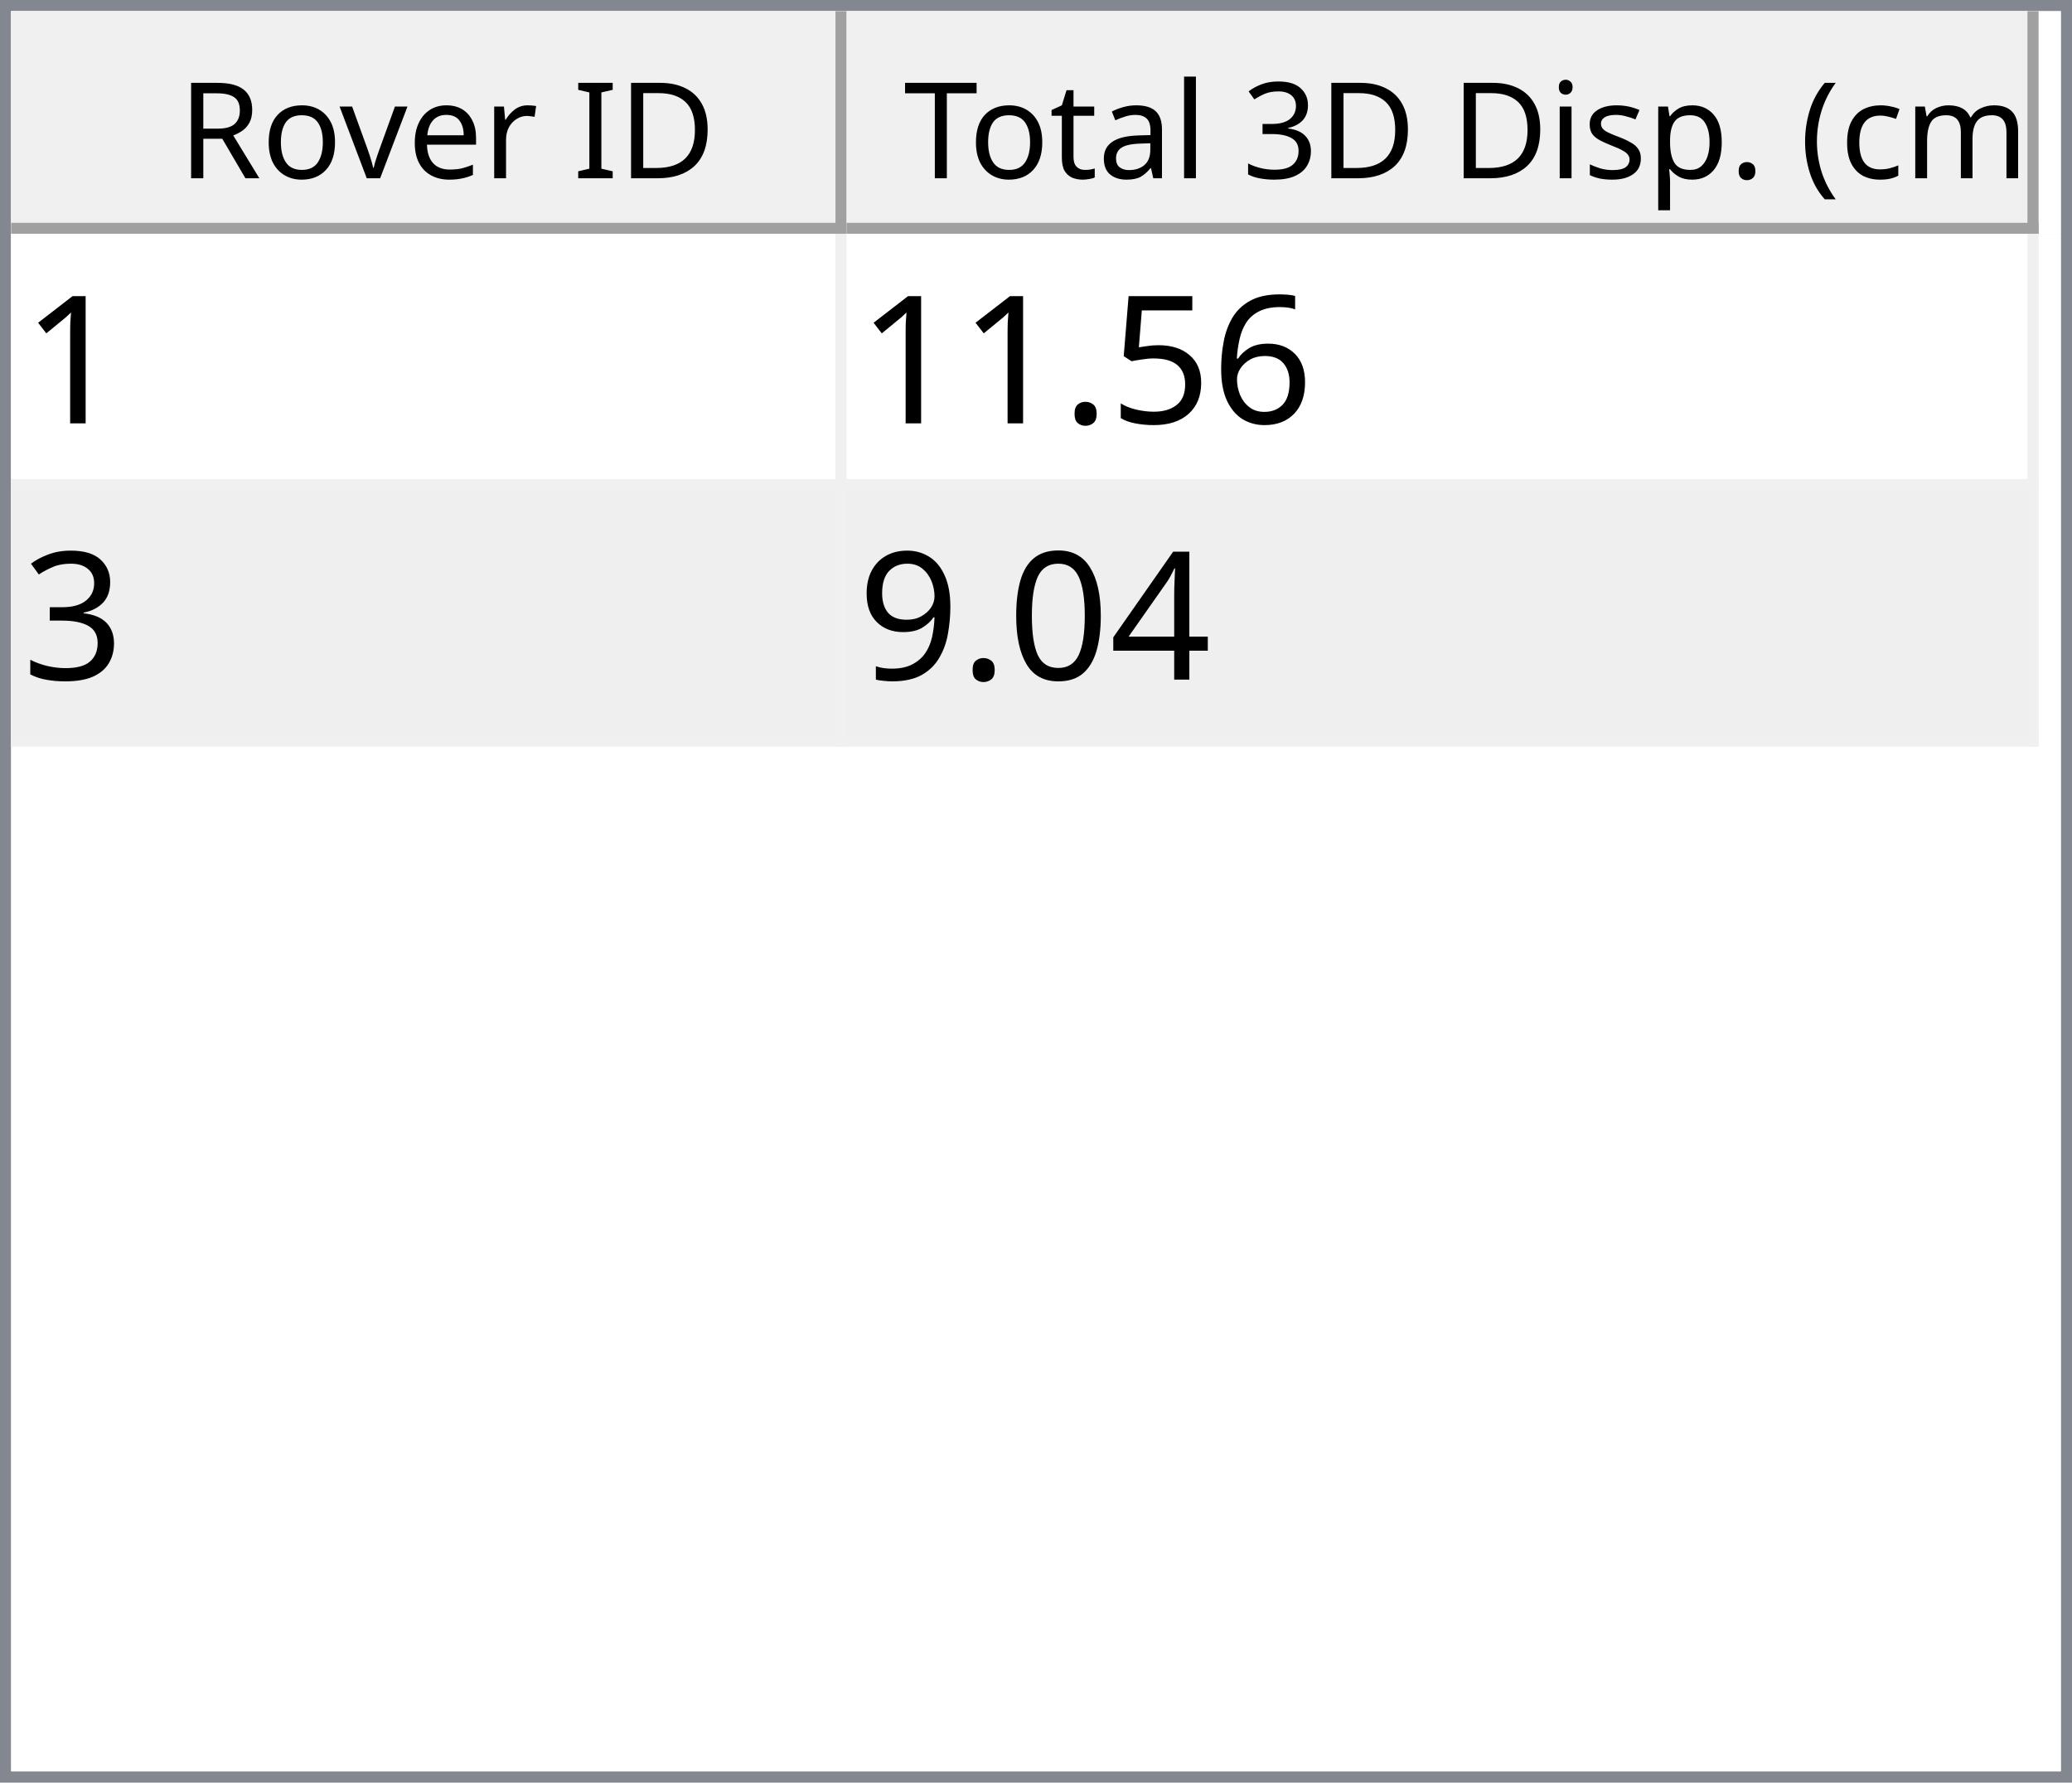
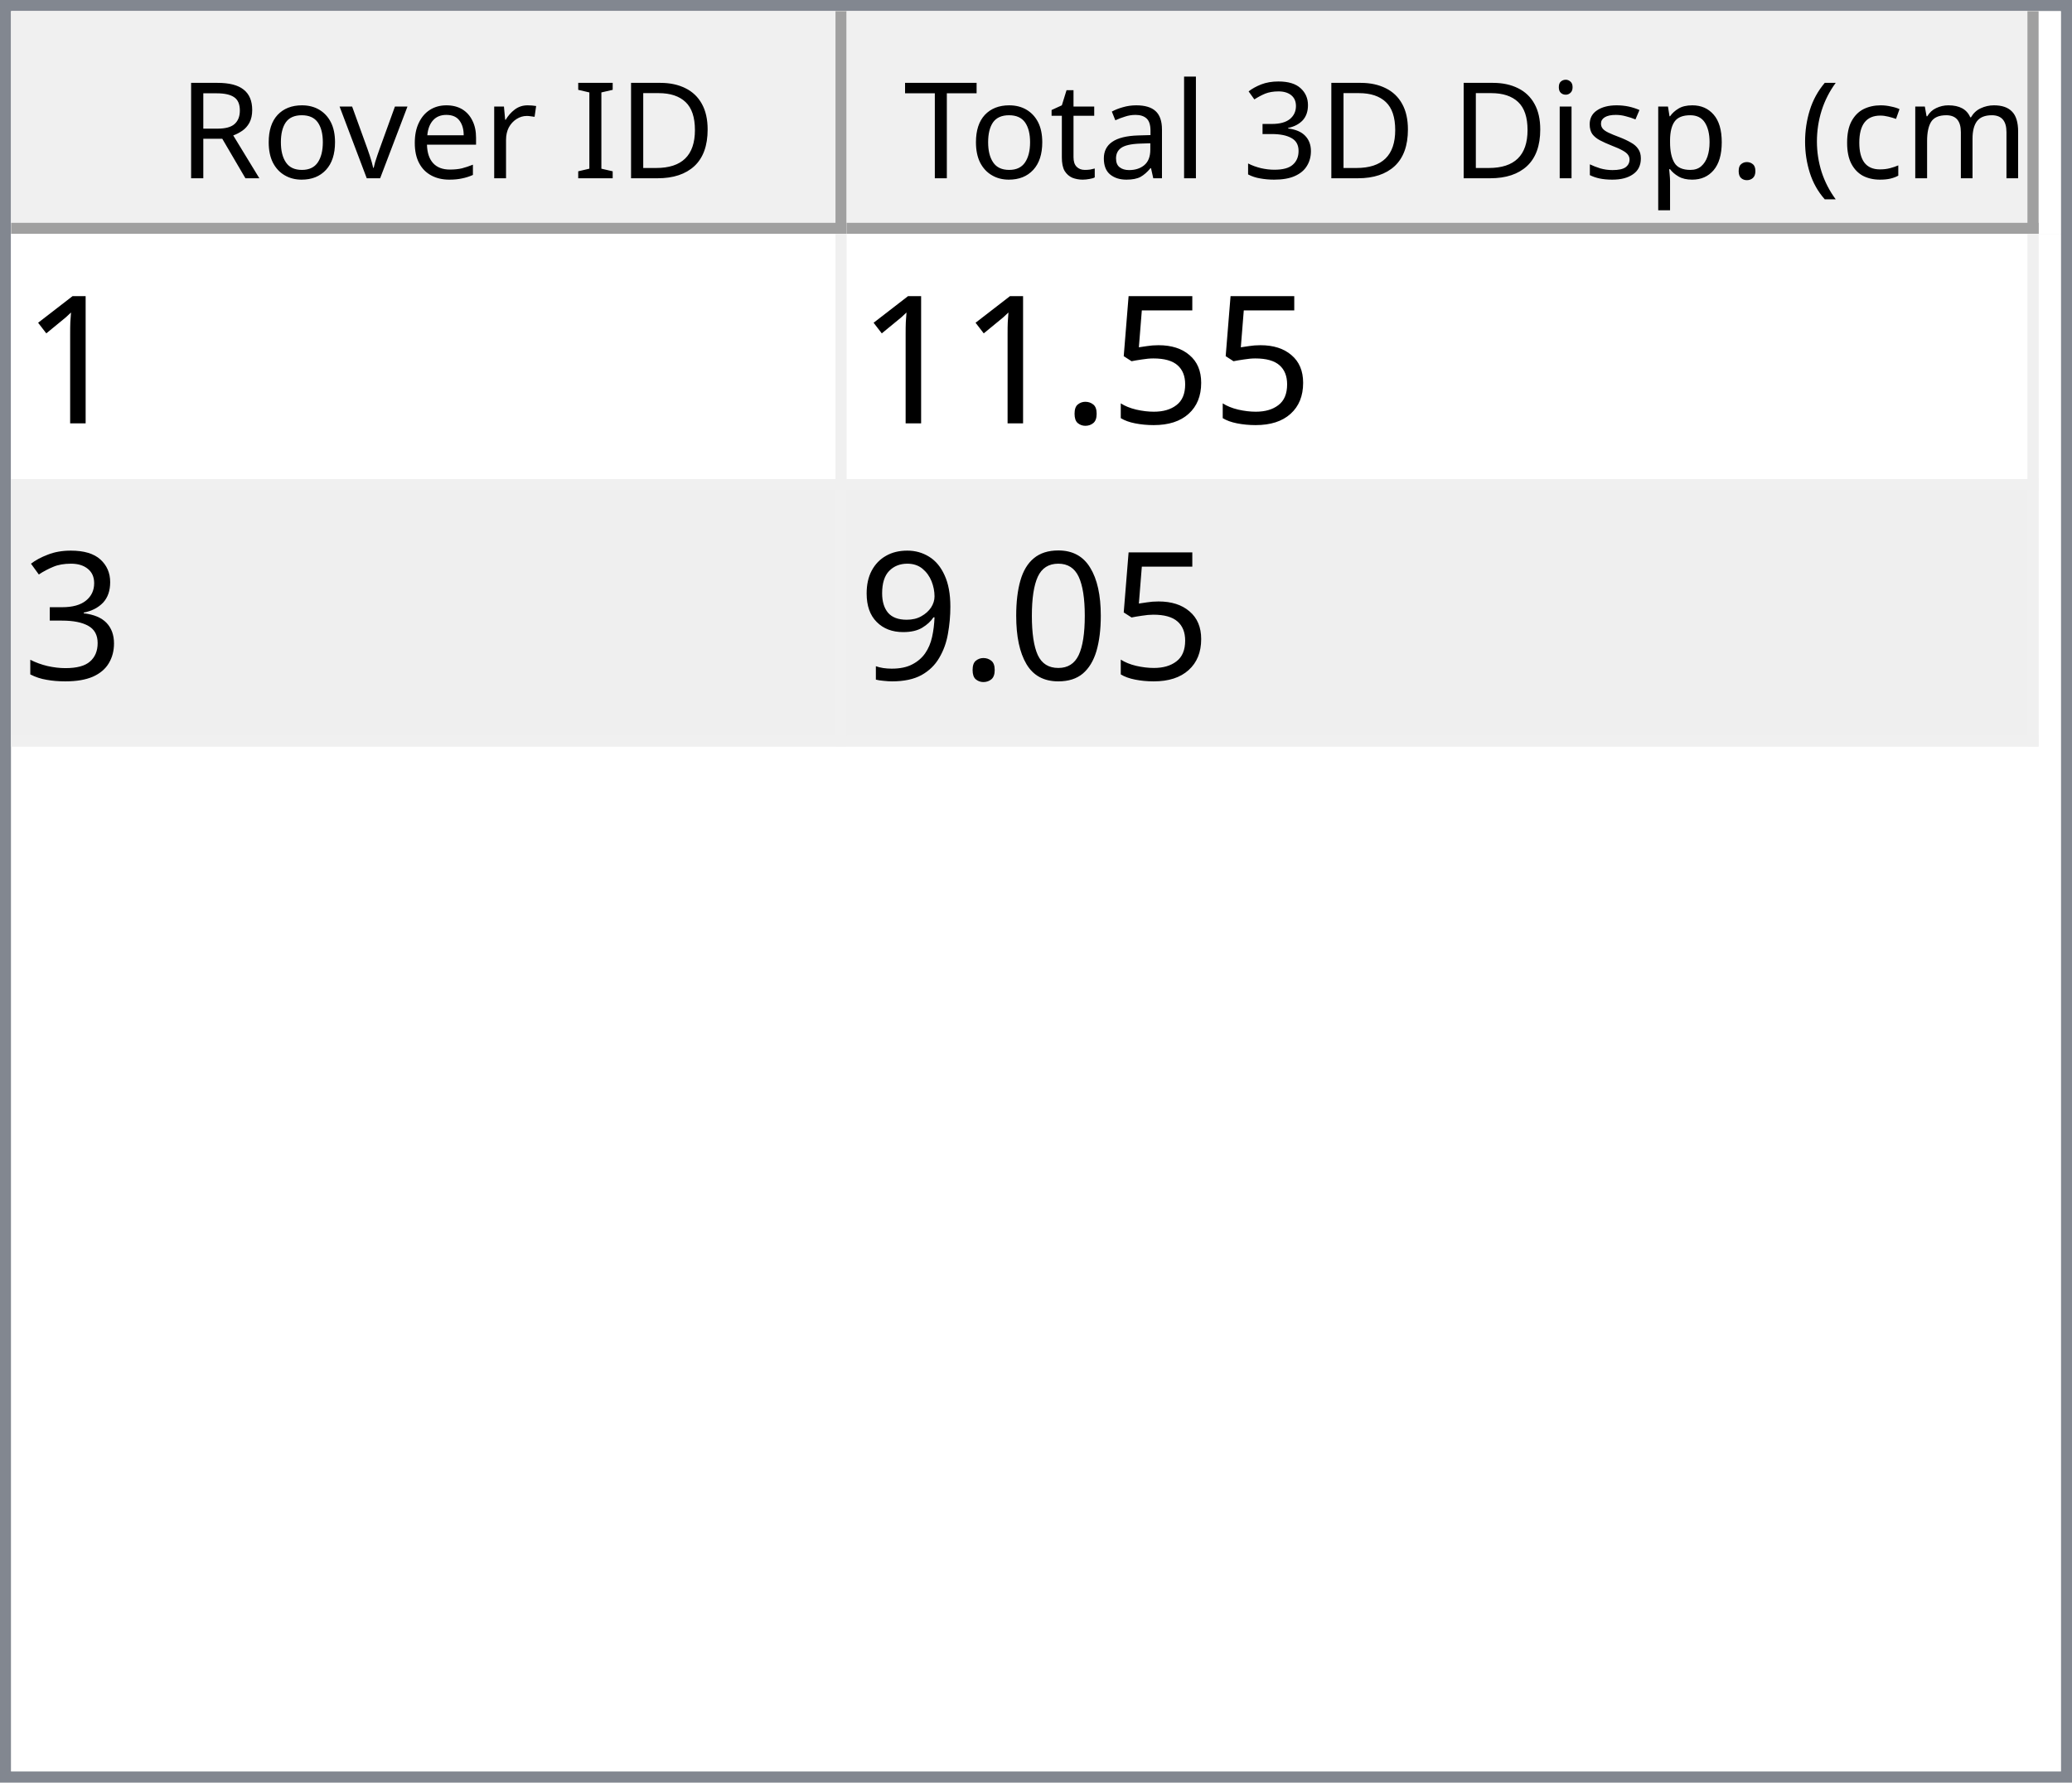
<svg xmlns="http://www.w3.org/2000/svg" style="fill-opacity:1; color-rendering:auto; color-interpolation:auto; text-rendering:auto; stroke:black; stroke-linecap:square; stroke-miterlimit:10; shape-rendering:auto; stroke-opacity:1; fill:black; stroke-dasharray:none; font-weight:normal; stroke-width:1; font-family:'Dialog'; font-style:normal; stroke-linejoin:miter; font-size:12px; stroke-dashoffset:0; image-rendering:auto;" width="186" height="160">
  <defs id="genericDefs" />
  <g>
    <defs id="defs1">
      <clipPath clipPathUnits="userSpaceOnUse" id="clipPath1">
        <path d="M0 0 L186 0 L186 160 L0 160 L0 0 Z" />
      </clipPath>
      <clipPath clipPathUnits="userSpaceOnUse" id="clipPath2">
        <path d="M0 0 L0 160 L186 160 L186 0 Z" />
      </clipPath>
      <clipPath clipPathUnits="userSpaceOnUse" id="clipPath3">
        <path d="M0 0 L0 20 L184 20 L184 0 Z" />
      </clipPath>
      <clipPath clipPathUnits="userSpaceOnUse" id="clipPath4">
        <path d="M0 0 L0 20 L75 20 L75 0 Z" />
      </clipPath>
      <clipPath clipPathUnits="userSpaceOnUse" id="clipPath5">
        <path d="M1 1 L1 19 L74 19 L74 1 Z" />
      </clipPath>
      <clipPath clipPathUnits="userSpaceOnUse" id="clipPath6">
        <path d="M0 0 L0 18 L73 18 L73 0 Z" />
      </clipPath>
      <clipPath clipPathUnits="userSpaceOnUse" id="clipPath7">
        <path d="M-0.5 -0.5 L-0.5 19.5 L74.5 19.5 L74.5 -0.5 Z" />
      </clipPath>
      <clipPath clipPathUnits="userSpaceOnUse" id="clipPath8">
        <path d="M0 0 L0 20 L107 20 L107 0 Z" />
      </clipPath>
      <clipPath clipPathUnits="userSpaceOnUse" id="clipPath9">
        <path d="M1 1 L1 19 L106 19 L106 1 Z" />
      </clipPath>
      <clipPath clipPathUnits="userSpaceOnUse" id="clipPath10">
        <path d="M0 0 L0 18 L105 18 L105 0 Z" />
      </clipPath>
      <clipPath clipPathUnits="userSpaceOnUse" id="clipPath11">
        <path d="M-0.5 -0.5 L-0.5 19.5 L106.5 19.5 L106.5 -0.5 Z" />
      </clipPath>
      <clipPath clipPathUnits="userSpaceOnUse" id="clipPath12">
        <path d="M0 0 L0 138 L184 138 L184 0 Z" />
      </clipPath>
      <clipPath clipPathUnits="userSpaceOnUse" id="clipPath13">
        <path d="M0 0 L0 46 L182 46 L182 0 Z" />
      </clipPath>
      <clipPath clipPathUnits="userSpaceOnUse" id="clipPath14">
        <path d="M-0.5 -0.5 L-0.5 45.5 L181.5 45.5 L181.5 -0.5 Z" />
      </clipPath>
      <clipPath clipPathUnits="userSpaceOnUse" id="clipPath15">
        <path d="M0 0 L0 22 L74 22 L74 0 Z" />
      </clipPath>
      <clipPath clipPathUnits="userSpaceOnUse" id="clipPath16">
        <path d="M0 0 L0 22 L106 22 L106 0 Z" />
      </clipPath>
      <font horiz-adv-x="64.551" id="font1">
        <font-face ascent="107.91" descent="25.098" units-per-em="100" style="font-style:normal; font-family:Segoe UI; font-weight:normal;" />
        <missing-glyph horiz-adv-x="64.551" d="M8.109 0 L8.109 68.266 L56.453 68.266 L56.453 0 L8.109 0 ZM15.328 7.234 L49.219 7.234 L49.219 61.031 L15.328 61.031 L15.328 7.234 Z" />
        <glyph unicode="D" horiz-adv-x="70.117" d="M9.188 0 L9.188 70.016 L28.516 70.016 Q65.531 70.016 65.531 35.891 Q65.531 19.672 55.25 9.836 Q44.969 0 27.734 0 L9.188 0 ZM17.391 62.594 L17.391 7.422 L27.828 7.422 Q41.609 7.422 49.273 14.797 Q56.938 22.172 56.938 35.688 Q56.938 62.594 28.328 62.594 L17.391 62.594 Z" />
        <glyph unicode="I" horiz-adv-x="26.611" d="M17.391 0 L9.188 0 L9.188 70.016 L17.391 70.016 L17.391 0 Z" />
        <glyph unicode=" " horiz-adv-x="27.393" d="" />
        <glyph unicode="r" horiz-adv-x="34.766" d="M34.188 41.891 Q32.078 43.5 28.125 43.5 Q23 43.5 19.555 38.672 Q16.109 33.844 16.109 25.484 L16.109 0 L8.109 0 L8.109 50 L16.109 50 L16.109 39.703 L16.312 39.703 Q18.016 44.969 21.531 47.922 Q25.047 50.875 29.391 50.875 Q32.516 50.875 34.188 50.203 L34.188 41.891 Z" />
        <glyph unicode="e" horiz-adv-x="52.295" d="M48.297 23 L12.984 23 Q13.188 14.656 17.484 10.109 Q21.781 5.562 29.297 5.562 Q37.75 5.562 44.828 11.141 L44.828 3.609 Q38.234 -1.172 27.391 -1.172 Q16.797 -1.172 10.742 5.641 Q4.688 12.453 4.688 24.812 Q4.688 36.469 11.305 43.82 Q17.922 51.172 27.734 51.172 Q37.547 51.172 42.922 44.828 Q48.297 38.484 48.297 27.203 L48.297 23 ZM40.094 29.781 Q40.047 36.719 36.75 40.578 Q33.453 44.438 27.594 44.438 Q21.922 44.438 17.969 40.383 Q14.016 36.328 13.094 29.781 L40.094 29.781 Z" />
        <glyph unicode="v" horiz-adv-x="47.9" d="M47.406 50 L27.484 0 L19.625 0 L0.688 50 L9.469 50 L22.172 13.672 Q23.578 9.672 23.922 6.688 L24.125 6.688 Q24.609 10.453 25.688 13.484 L38.969 50 L47.406 50 Z" />
        <glyph unicode="o" horiz-adv-x="58.594" d="M29 -1.172 Q17.922 -1.172 11.305 5.836 Q4.688 12.844 4.688 24.422 Q4.688 37.016 11.57 44.094 Q18.453 51.172 30.172 51.172 Q41.359 51.172 47.633 44.289 Q53.906 37.406 53.906 25.203 Q53.906 13.234 47.141 6.031 Q40.375 -1.172 29 -1.172 ZM29.594 44.438 Q21.875 44.438 17.383 39.188 Q12.891 33.938 12.891 24.703 Q12.891 15.828 17.43 10.695 Q21.969 5.562 29.594 5.562 Q37.359 5.562 41.531 10.594 Q45.703 15.625 45.703 24.906 Q45.703 34.281 41.531 39.359 Q37.359 44.438 29.594 44.438 Z" />
        <glyph unicode="R" horiz-adv-x="59.814" d="M59.375 0 L49.609 0 L37.891 19.625 Q36.281 22.359 34.766 24.289 Q33.25 26.219 31.664 27.438 Q30.078 28.656 28.25 29.219 Q26.422 29.781 24.125 29.781 L17.391 29.781 L17.391 0 L9.188 0 L9.188 70.016 L30.078 70.016 Q34.672 70.016 38.555 68.867 Q42.438 67.719 45.289 65.375 Q48.141 63.031 49.758 59.547 Q51.375 56.062 51.375 51.375 Q51.375 47.703 50.273 44.656 Q49.172 41.609 47.148 39.211 Q45.125 36.812 42.266 35.133 Q39.406 33.453 35.844 32.516 L35.844 32.328 Q37.594 31.547 38.891 30.547 Q40.188 29.547 41.359 28.18 Q42.531 26.812 43.68 25.078 Q44.828 23.344 46.234 21.047 L59.375 0 ZM17.391 62.594 L17.391 37.203 L28.516 37.203 Q31.594 37.203 34.203 38.133 Q36.812 39.062 38.719 40.797 Q40.625 42.531 41.703 45.047 Q42.781 47.562 42.781 50.688 Q42.781 56.297 39.141 59.445 Q35.5 62.594 28.609 62.594 L17.391 62.594 Z" />
        <glyph unicode=")" horiz-adv-x="30.176" d="M8.297 -15.922 L1.172 -15.922 Q16.406 2.344 16.406 26.812 Q16.406 51.469 1.078 70.016 L8.297 70.016 Q23.531 52.156 23.531 26.703 Q23.531 1.375 8.297 -15.922 Z" />
        <glyph unicode="m" horiz-adv-x="86.133" d="M79.109 0 L71.094 0 L71.094 28.719 Q71.094 37.016 68.531 40.727 Q65.969 44.438 59.906 44.438 Q54.781 44.438 51.195 39.75 Q47.609 35.062 47.609 28.516 L47.609 0 L39.594 0 L39.594 29.688 Q39.594 44.438 28.219 44.438 Q22.953 44.438 19.531 40.016 Q16.109 35.594 16.109 28.516 L16.109 0 L8.109 0 L8.109 50 L16.109 50 L16.109 42.094 L16.312 42.094 Q21.625 51.172 31.844 51.172 Q36.969 51.172 40.773 48.312 Q44.578 45.453 46 40.828 Q51.562 51.172 62.594 51.172 Q79.109 51.172 79.109 30.812 L79.109 0 Z" />
        <glyph unicode="c" horiz-adv-x="46.191" d="M42.188 2.297 Q36.422 -1.172 28.516 -1.172 Q17.828 -1.172 11.258 5.789 Q4.688 12.75 4.688 23.828 Q4.688 36.188 11.766 43.68 Q18.844 51.172 30.672 51.172 Q37.25 51.172 42.281 48.734 L42.281 40.531 Q36.719 44.438 30.375 44.438 Q22.703 44.438 17.797 38.945 Q12.891 33.453 12.891 24.516 Q12.891 15.719 17.508 10.641 Q22.125 5.562 29.891 5.562 Q36.422 5.562 42.188 9.906 L42.188 2.297 Z" />
        <glyph unicode="(" horiz-adv-x="30.176" d="M29.109 -15.922 L21.969 -15.922 Q6.844 1.375 6.844 26.703 Q6.844 52.156 21.969 70.016 L29.203 70.016 Q13.875 51.469 13.875 26.812 Q13.875 2.344 29.109 -15.922 Z" />
        <glyph unicode="." horiz-adv-x="21.68" d="M10.891 -1.078 Q8.641 -1.078 7.055 0.539 Q5.469 2.156 5.469 4.391 Q5.469 6.641 7.055 8.273 Q8.641 9.906 10.891 9.906 Q13.188 9.906 14.797 8.273 Q16.406 6.641 16.406 4.391 Q16.406 2.156 14.797 0.539 Q13.188 -1.078 10.891 -1.078 Z" />
        <glyph unicode="p" horiz-adv-x="58.789" d="M16.312 7.234 L16.109 7.234 L16.109 -23 L8.109 -23 L8.109 50 L16.109 50 L16.109 41.219 L16.312 41.219 Q22.219 51.172 33.594 51.172 Q43.266 51.172 48.688 44.461 Q54.109 37.75 54.109 26.469 Q54.109 13.922 48 6.375 Q41.891 -1.172 31.297 -1.172 Q21.578 -1.172 16.312 7.234 ZM16.109 27.391 L16.109 20.406 Q16.109 14.203 20.141 9.883 Q24.172 5.562 30.375 5.562 Q37.641 5.562 41.773 11.133 Q45.906 16.703 45.906 26.609 Q45.906 34.969 42.047 39.703 Q38.188 44.438 31.594 44.438 Q24.609 44.438 20.359 39.578 Q16.109 34.719 16.109 27.391 Z" />
        <glyph unicode="s" horiz-adv-x="42.432" d="M5.078 1.812 L5.078 10.406 Q11.625 5.562 19.484 5.562 Q30.031 5.562 30.031 12.594 Q30.031 14.594 29.125 15.992 Q28.219 17.391 26.68 18.461 Q25.141 19.531 23.07 20.383 Q21 21.234 18.609 22.172 Q15.281 23.484 12.766 24.828 Q10.25 26.172 8.57 27.859 Q6.891 29.547 6.031 31.695 Q5.172 33.844 5.172 36.719 Q5.172 40.234 6.789 42.945 Q8.406 45.656 11.086 47.484 Q13.766 49.312 17.211 50.242 Q20.656 51.172 24.312 51.172 Q30.812 51.172 35.938 48.922 L35.938 40.828 Q30.422 44.438 23.25 44.438 Q21 44.438 19.195 43.922 Q17.391 43.406 16.094 42.477 Q14.797 41.547 14.086 40.258 Q13.375 38.969 13.375 37.406 Q13.375 35.453 14.086 34.133 Q14.797 32.812 16.164 31.789 Q17.531 30.766 19.484 29.938 Q21.438 29.109 23.922 28.125 Q27.25 26.859 29.883 25.516 Q32.516 24.172 34.375 22.484 Q36.234 20.797 37.234 18.602 Q38.234 16.406 38.234 13.375 Q38.234 9.672 36.602 6.938 Q34.969 4.203 32.234 2.398 Q29.5 0.594 25.93 -0.289 Q22.359 -1.172 18.453 -1.172 Q10.75 -1.172 5.078 1.812 Z" />
        <glyph unicode="i" horiz-adv-x="24.219" d="M12.203 62.703 Q10.062 62.703 8.547 64.164 Q7.031 65.625 7.031 67.875 Q7.031 70.125 8.547 71.609 Q10.062 73.094 12.203 73.094 Q14.406 73.094 15.945 71.609 Q17.484 70.125 17.484 67.875 Q17.484 65.719 15.945 64.211 Q14.406 62.703 12.203 62.703 ZM16.109 0 L8.109 0 L8.109 50 L16.109 50 L16.109 0 Z" />
        <glyph unicode="3" horiz-adv-x="53.906" d="M46.531 19.828 Q46.531 15.094 44.75 11.211 Q42.969 7.328 39.719 4.57 Q36.469 1.812 31.93 0.297 Q27.391 -1.219 21.922 -1.219 Q11.922 -1.219 6 2.594 L6 11.188 Q13.094 5.609 22.219 5.609 Q25.875 5.609 28.828 6.539 Q31.781 7.469 33.906 9.227 Q36.031 10.984 37.18 13.477 Q38.328 15.969 38.328 19.094 Q38.328 32.812 18.797 32.812 L12.984 32.812 L12.984 39.594 L18.5 39.594 Q35.797 39.594 35.797 52.484 Q35.797 64.406 22.609 64.406 Q15.188 64.406 8.688 59.422 L8.688 67.188 Q15.375 71.188 24.609 71.188 Q29 71.188 32.57 69.969 Q36.141 68.75 38.68 66.555 Q41.219 64.359 42.609 61.281 Q44 58.203 44 54.5 Q44 40.672 30.031 36.719 L30.031 36.531 Q33.594 36.141 36.625 34.797 Q39.656 33.453 41.852 31.305 Q44.047 29.156 45.289 26.25 Q46.531 23.344 46.531 19.828 Z" />
        <glyph unicode="l" horiz-adv-x="24.219" d="M16.109 0 L8.109 0 L8.109 74.031 L16.109 74.031 L16.109 0 Z" />
        <glyph unicode="a" horiz-adv-x="50.879" d="M43.891 0 L35.891 0 L35.891 7.812 L35.688 7.812 Q30.469 -1.172 20.312 -1.172 Q12.844 -1.172 8.617 2.781 Q4.391 6.734 4.391 13.281 Q4.391 27.297 20.906 29.594 L35.891 31.688 Q35.891 44.438 25.594 44.438 Q16.547 44.438 9.281 38.281 L9.281 46.484 Q16.656 51.172 26.266 51.172 Q43.891 51.172 43.891 32.516 L43.891 0 ZM35.891 25.297 L23.828 23.641 Q18.266 22.859 15.43 20.875 Q12.594 18.891 12.594 13.875 Q12.594 10.203 15.211 7.883 Q17.828 5.562 22.172 5.562 Q28.125 5.562 32.008 9.742 Q35.891 13.922 35.891 20.312 L35.891 25.297 Z" />
        <glyph unicode="t" horiz-adv-x="33.887" d="M31.297 0.484 Q28.469 -1.078 23.828 -1.078 Q10.688 -1.078 10.688 13.578 L10.688 43.172 L2.094 43.172 L2.094 50 L10.688 50 L10.688 62.203 L18.703 64.797 L18.703 50 L31.297 50 L31.297 43.172 L18.703 43.172 L18.703 14.984 Q18.703 9.969 20.414 7.82 Q22.125 5.672 26.078 5.672 Q29.109 5.672 31.297 7.328 L31.297 0.484 Z" />
        <glyph unicode="T" horiz-adv-x="52.393" d="M50.594 62.594 L30.375 62.594 L30.375 0 L22.172 0 L22.172 62.594 L2 62.594 L2 70.016 L50.594 70.016 L50.594 62.594 Z" />
      </font>
      <font horiz-adv-x="75.0" id="font2">
        <font-face ascent="100.537" descent="21.973" units-per-em="100" style="font-style:normal; font-family:sans-serif; font-weight:normal;" />
        <missing-glyph horiz-adv-x="75.0" d="M12.5 0 L12.5 62.5 L62.5 62.5 L62.5 0 L12.5 0 ZM14.062 1.562 L60.938 1.562 L60.938 60.938 L14.062 60.938 L14.062 1.562 Z" />
        <glyph unicode="1" horiz-adv-x="55.615" d="M37.25 0 L28.469 0 L28.469 56 Q25.297 52.984 20.141 49.953 Q14.984 46.922 10.891 45.406 L10.891 53.906 Q18.266 57.375 23.781 62.305 Q29.297 67.234 31.594 71.875 L37.25 71.875 L37.25 0 Z" />
-         <glyph unicode="6" horiz-adv-x="55.615" d="M49.75 54.047 L41.016 53.375 Q39.844 58.547 37.703 60.891 Q34.125 64.656 28.906 64.656 Q24.703 64.656 21.531 62.312 Q17.391 59.281 14.992 53.469 Q12.594 47.656 12.5 36.922 Q15.672 41.75 20.266 44.094 Q24.859 46.438 29.891 46.438 Q38.672 46.438 44.852 39.969 Q51.031 33.5 51.031 23.25 Q51.031 16.5 48.125 10.719 Q45.219 4.938 40.141 1.859 Q35.062 -1.219 28.609 -1.219 Q17.625 -1.219 10.695 6.859 Q3.766 14.938 3.766 33.5 Q3.766 54.25 11.422 63.672 Q18.109 71.875 29.438 71.875 Q37.891 71.875 43.289 67.141 Q48.688 62.406 49.75 54.047 ZM13.875 23.188 Q13.875 18.656 15.797 14.508 Q17.719 10.359 21.188 8.18 Q24.656 6 28.469 6 Q34.031 6 38.039 10.492 Q42.047 14.984 42.047 22.703 Q42.047 30.125 38.086 34.398 Q34.125 38.672 28.125 38.672 Q22.172 38.672 18.023 34.398 Q13.875 30.125 13.875 23.188 Z" />
        <glyph unicode="5" horiz-adv-x="55.615" d="M4.156 18.75 L13.375 19.531 Q14.406 12.797 18.141 9.398 Q21.875 6 27.156 6 Q33.5 6 37.891 10.789 Q42.281 15.578 42.281 23.484 Q42.281 31 38.062 35.352 Q33.844 39.703 27 39.703 Q22.75 39.703 19.336 37.773 Q15.922 35.844 13.969 32.766 L5.719 33.844 L12.641 70.609 L48.25 70.609 L48.25 62.203 L19.672 62.203 L15.828 42.969 Q22.266 47.469 29.344 47.469 Q38.719 47.469 45.164 40.969 Q51.609 34.469 51.609 24.266 Q51.609 14.547 45.953 7.469 Q39.062 -1.219 27.156 -1.219 Q17.391 -1.219 11.211 4.25 Q5.031 9.719 4.156 18.75 Z" />
        <glyph unicode="." horiz-adv-x="27.783" d="M9.078 0 L9.078 10.016 L19.094 10.016 L19.094 0 L9.078 0 Z" />
        <glyph unicode="3" horiz-adv-x="55.615" d="M4.203 18.891 L12.984 20.062 Q14.5 12.594 18.141 9.297 Q21.781 6 27 6 Q33.203 6 37.477 10.297 Q41.75 14.594 41.75 20.953 Q41.75 27 37.797 30.93 Q33.844 34.859 27.734 34.859 Q25.25 34.859 21.531 33.891 L22.516 41.609 Q23.391 41.5 23.922 41.5 Q29.547 41.5 34.039 44.43 Q38.531 47.359 38.531 53.469 Q38.531 58.297 35.258 61.477 Q31.984 64.656 26.812 64.656 Q21.688 64.656 18.266 61.43 Q14.844 58.203 13.875 51.766 L5.078 53.328 Q6.688 62.156 12.398 67.016 Q18.109 71.875 26.609 71.875 Q32.469 71.875 37.398 69.359 Q42.328 66.844 44.945 62.5 Q47.562 58.156 47.562 53.266 Q47.562 48.641 45.07 44.828 Q42.578 41.016 37.703 38.766 Q44.047 37.312 47.562 32.695 Q51.078 28.078 51.078 21.141 Q51.078 11.766 44.242 5.25 Q37.406 -1.266 26.953 -1.266 Q17.531 -1.266 11.305 4.352 Q5.078 9.969 4.203 18.891 Z" />
-         <glyph unicode="4" horiz-adv-x="55.615" d="M32.328 0 L32.328 17.141 L1.266 17.141 L1.266 25.203 L33.938 71.578 L41.109 71.578 L41.109 25.203 L50.781 25.203 L50.781 17.141 L41.109 17.141 L41.109 0 L32.328 0 ZM32.328 25.203 L32.328 57.469 L9.906 25.203 L32.328 25.203 Z" />
        <glyph unicode="0" horiz-adv-x="55.615" d="M4.156 35.297 Q4.156 48 6.766 55.742 Q9.375 63.484 14.523 67.68 Q19.672 71.875 27.484 71.875 Q33.25 71.875 37.594 69.555 Q41.938 67.234 44.773 62.867 Q47.609 58.5 49.219 52.227 Q50.828 45.953 50.828 35.297 Q50.828 22.703 48.242 14.969 Q45.656 7.234 40.508 3.008 Q35.359 -1.219 27.484 -1.219 Q17.141 -1.219 11.234 6.203 Q4.156 15.141 4.156 35.297 ZM13.188 35.297 Q13.188 17.672 17.312 11.836 Q21.438 6 27.484 6 Q33.547 6 37.672 11.859 Q41.797 17.719 41.797 35.297 Q41.797 52.984 37.672 58.789 Q33.547 64.594 27.391 64.594 Q21.344 64.594 17.719 59.469 Q13.188 52.938 13.188 35.297 Z" />
        <glyph unicode="9" horiz-adv-x="55.615" d="M5.469 16.547 L13.922 17.328 Q14.984 11.375 18.016 8.688 Q21.047 6 25.781 6 Q29.828 6 32.883 7.859 Q35.938 9.719 37.891 12.82 Q39.844 15.922 41.164 21.195 Q42.484 26.469 42.484 31.938 Q42.484 32.516 42.438 33.688 Q39.797 29.5 35.234 26.883 Q30.672 24.266 25.344 24.266 Q16.453 24.266 10.305 30.711 Q4.156 37.156 4.156 47.703 Q4.156 58.594 10.578 65.234 Q17 71.875 26.656 71.875 Q33.641 71.875 39.43 68.117 Q45.219 64.359 48.219 57.398 Q51.219 50.438 51.219 37.25 Q51.219 23.531 48.242 15.406 Q45.266 7.281 39.383 3.031 Q33.5 -1.219 25.594 -1.219 Q17.188 -1.219 11.867 3.445 Q6.547 8.109 5.469 16.547 ZM41.453 48.141 Q41.453 55.719 37.43 60.156 Q33.406 64.594 27.734 64.594 Q21.875 64.594 17.531 59.812 Q13.188 55.031 13.188 47.406 Q13.188 40.578 17.312 36.305 Q21.438 32.031 27.484 32.031 Q33.594 32.031 37.523 36.305 Q41.453 40.578 41.453 48.141 Z" />
      </font>
    </defs>
    <g style="fill:white; stroke:white;">
      <rect x="0" y="0" width="186" style="clip-path:url(#clipPath1); stroke:none;" height="160" />
    </g>
    <g style="fill:white; text-rendering:optimizeSpeed; color-rendering:optimizeSpeed; image-rendering:optimizeSpeed; shape-rendering:crispEdges; stroke:white; color-interpolation:sRGB;">
      <rect x="0" width="186" height="160" y="0" style="stroke:none;" />
      <path style="stroke:none;" d="M0 160 L186 160 L186 0 L0 0 Z" />
    </g>
    <g style="fill:rgb(240,240,240); font-family:'Segoe UI'; stroke:rgb(240,240,240);">
      <rect x="0" y="0" width="186" style="clip-path:url(#clipPath2); stroke:none;" height="160" />
    </g>
    <g style="fill:rgb(130,135,144); font-family:'Segoe UI'; stroke:rgb(130,135,144);">
      <path d="M0 0 L186 0 L186 160 L0 160 L0 0 ZM1 1 L185 1 L185 159 L1 159 L1 1 Z" style="fill-rule:evenodd; clip-path:url(#clipPath2); stroke:none;" />
    </g>
    <g style="fill:white; font-family:'Segoe UI'; stroke:white;" transform="translate(1,1)">
      <rect x="0" y="0" width="184" style="clip-path:url(#clipPath3); stroke:none;" height="20" />
    </g>
    <g style="fill:rgb(240,240,240); font-family:'Segoe UI'; stroke:rgb(240,240,240);" transform="translate(1,1)">
      <rect x="0" y="0" width="75" style="clip-path:url(#clipPath4); stroke:none;" height="20" />
    </g>
    <g style="font-family:'Segoe UI';" transform="translate(2,2)">
      <text x="14" xml:space="preserve" y="14" style="clip-path:url(#clipPath6); stroke:none;">Rover ID</text>
    </g>
    <g style="fill:rgb(160,160,160); font-family:'Segoe UI'; stroke:rgb(160,160,160); stroke-linejoin:bevel;" transform="translate(1.5,1.5)">
      <line x1="74" x2="74" y1="0" style="fill:none; clip-path:url(#clipPath7);" y2="19" />
    </g>
    <g style="fill:rgb(160,160,160); font-family:'Segoe UI'; stroke:rgb(160,160,160); stroke-linejoin:bevel;" transform="matrix(1,0,0,1,1,1) translate(0.5,0.5)">
      <line x1="0" x2="74" y1="19" style="fill:none; clip-path:url(#clipPath7);" y2="19" />
    </g>
    <g style="fill:rgb(240,240,240); font-family:'Segoe UI'; stroke:rgb(240,240,240);" transform="translate(76,1)">
      <rect x="0" y="0" width="107" style="clip-path:url(#clipPath8); stroke:none;" height="20" />
    </g>
    <g style="font-family:'Segoe UI';" transform="translate(77,2)">
      <text x="1" xml:space="preserve" y="14" style="clip-path:url(#clipPath10); stroke:none;"> Total 3D Disp. (cm)</text>
    </g>
    <g style="fill:rgb(160,160,160); font-family:'Segoe UI'; stroke:rgb(160,160,160); stroke-linejoin:bevel;" transform="translate(76.5,1.5)">
      <line x1="106" x2="106" y1="0" style="fill:none; clip-path:url(#clipPath11);" y2="19" />
    </g>
    <g style="fill:rgb(160,160,160); font-family:'Segoe UI'; stroke:rgb(160,160,160); stroke-linejoin:bevel;" transform="matrix(1,0,0,1,76,1) translate(0.5,0.5)">
      <line x1="0" x2="106" y1="19" style="fill:none; clip-path:url(#clipPath11);" y2="19" />
    </g>
    <g style="fill:white; font-family:'Segoe UI'; stroke:white;" transform="translate(1,21)">
      <rect x="0" y="0" width="184" style="clip-path:url(#clipPath12); stroke:none;" height="138" />
    </g>
    <g style="fill:rgb(240,240,240); font-size:16px; font-family:sans-serif; stroke:rgb(240,240,240);" transform="translate(1,21)">
      <rect x="0" y="0" width="182" style="clip-path:url(#clipPath13); stroke:none;" height="46" />
      <line transform="translate(0.5,0.5)" x1="0" x2="181" y1="22" style="clip-path:url(#clipPath14); fill:none; stroke-linejoin:bevel;" y2="22" />
    </g>
    <g transform="matrix(1,0,0,1,1,21) translate(0.5,0.5)" style="fill:rgb(240,240,240); font-size:16px; font-family:sans-serif; stroke:rgb(240,240,240); stroke-linejoin:bevel;">
      <line x1="0" x2="181" y1="45" style="fill:none; clip-path:url(#clipPath14);" y2="45" />
    </g>
    <g transform="matrix(1,0,0,1,1,21) translate(0.5,0.5)" style="fill:rgb(240,240,240); font-size:16px; font-family:sans-serif; stroke:rgb(240,240,240); stroke-linejoin:bevel;">
      <line x1="74" x2="74" y1="0" style="fill:none; clip-path:url(#clipPath14);" y2="45" />
    </g>
    <g transform="matrix(1,0,0,1,1,21) translate(0.5,0.5)" style="fill:rgb(240,240,240); font-size:16px; font-family:sans-serif; stroke:rgb(240,240,240); stroke-linejoin:bevel;">
      <line x1="181" x2="181" y1="0" style="fill:none; clip-path:url(#clipPath14);" y2="45" />
    </g>
    <g style="fill:white; font-size:16px; font-family:sans-serif; stroke:white;" transform="matrix(1,0,0,1,1,21)">
      <rect x="0" y="0" width="74" style="clip-path:url(#clipPath15); stroke:none;" height="22" />
      <text x="1" y="17" style="fill:black; clip-path:url(#clipPath15); stroke:none;" xml:space="preserve">1</text>
    </g>
    <g style="fill:white; font-size:16px; font-family:sans-serif; stroke:white;" transform="matrix(1,0,0,1,1,21) translate(75,0)">
      <rect x="0" y="0" width="106" style="clip-path:url(#clipPath16); stroke:none;" height="22" />
-       <text x="1" y="17" style="fill:black; clip-path:url(#clipPath16); stroke:none;" xml:space="preserve">11.56</text>
+       <text x="1" y="17" style="fill:black; clip-path:url(#clipPath16); stroke:none;" xml:space="preserve">11.55</text>
    </g>
    <g style="fill:rgb(239,239,239); font-size:16px; font-family:sans-serif; stroke:rgb(239,239,239);" transform="matrix(1,0,0,1,1,21) translate(0,23)">
      <rect x="0" y="0" width="74" style="clip-path:url(#clipPath15); stroke:none;" height="22" />
      <text x="1" y="17" style="fill:black; clip-path:url(#clipPath15); stroke:none;" xml:space="preserve">3</text>
    </g>
    <g style="fill:rgb(239,239,239); font-size:16px; font-family:sans-serif; stroke:rgb(239,239,239);" transform="matrix(1,0,0,1,1,21) translate(75,23)">
      <rect x="0" y="0" width="106" style="clip-path:url(#clipPath16); stroke:none;" height="22" />
-       <text x="1" y="17" style="fill:black; clip-path:url(#clipPath16); stroke:none;" xml:space="preserve">9.04</text>
+       <text x="1" y="17" style="fill:black; clip-path:url(#clipPath16); stroke:none;" xml:space="preserve">9.05</text>
    </g>
  </g>
</svg>
